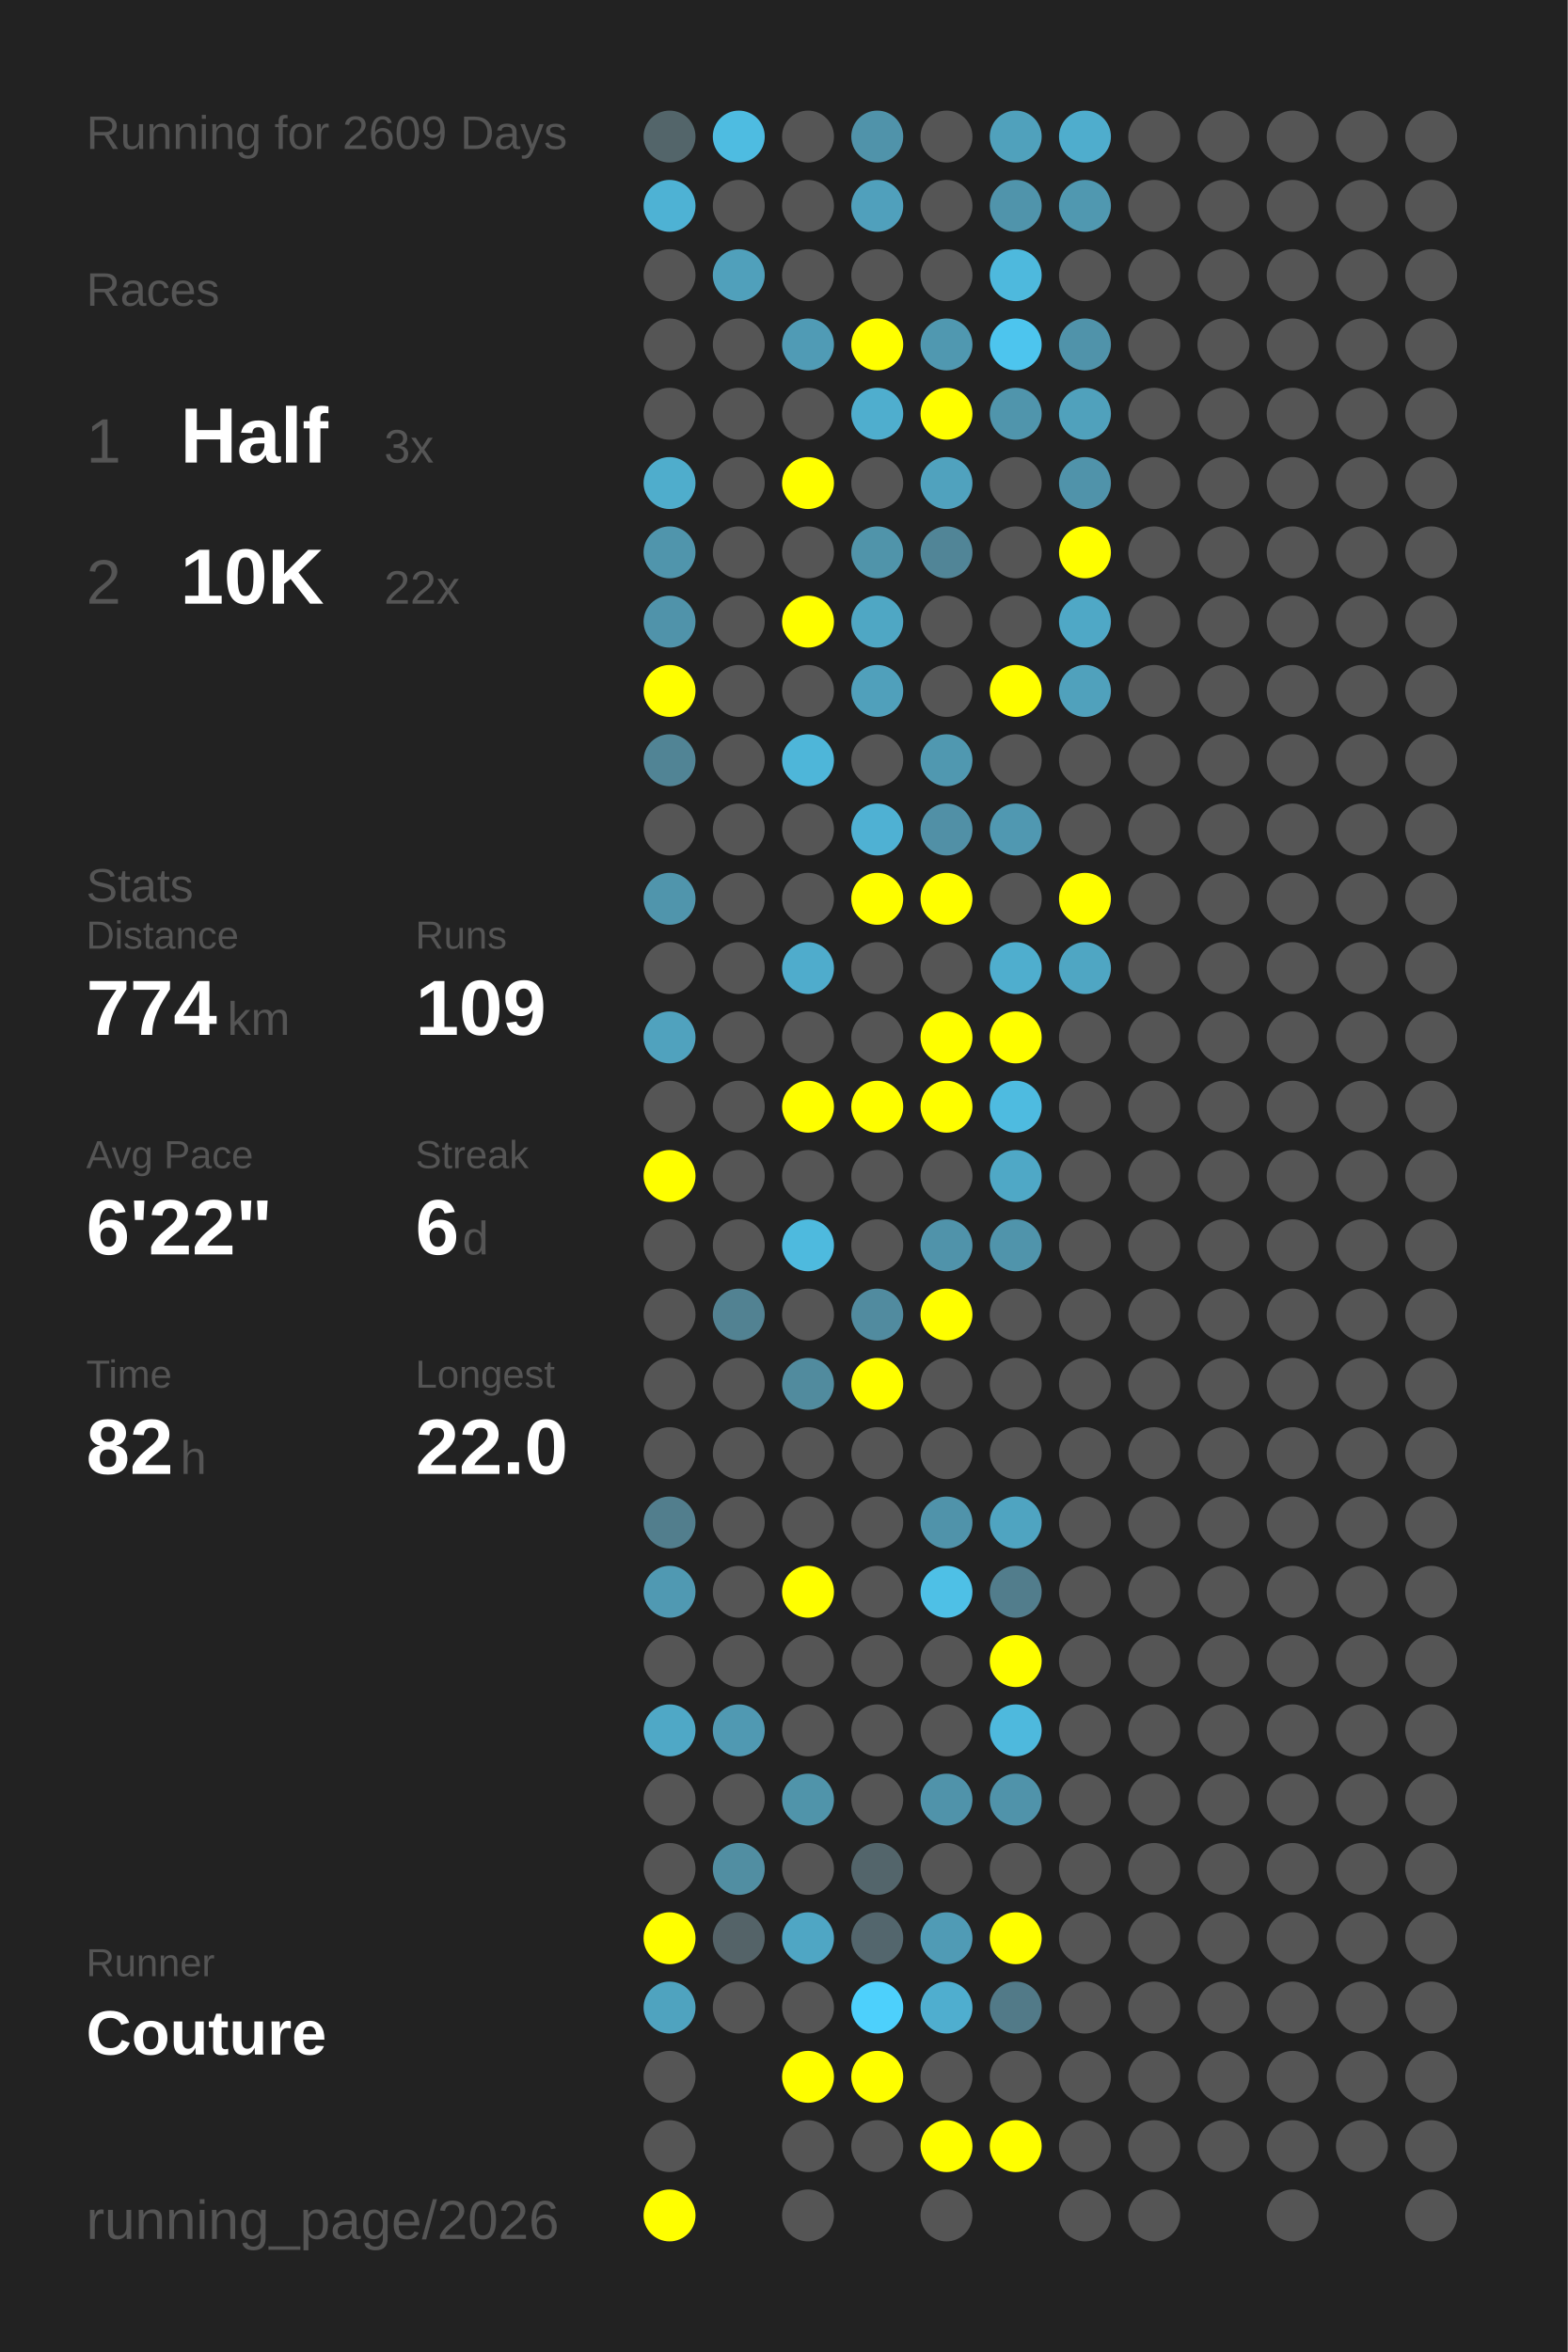
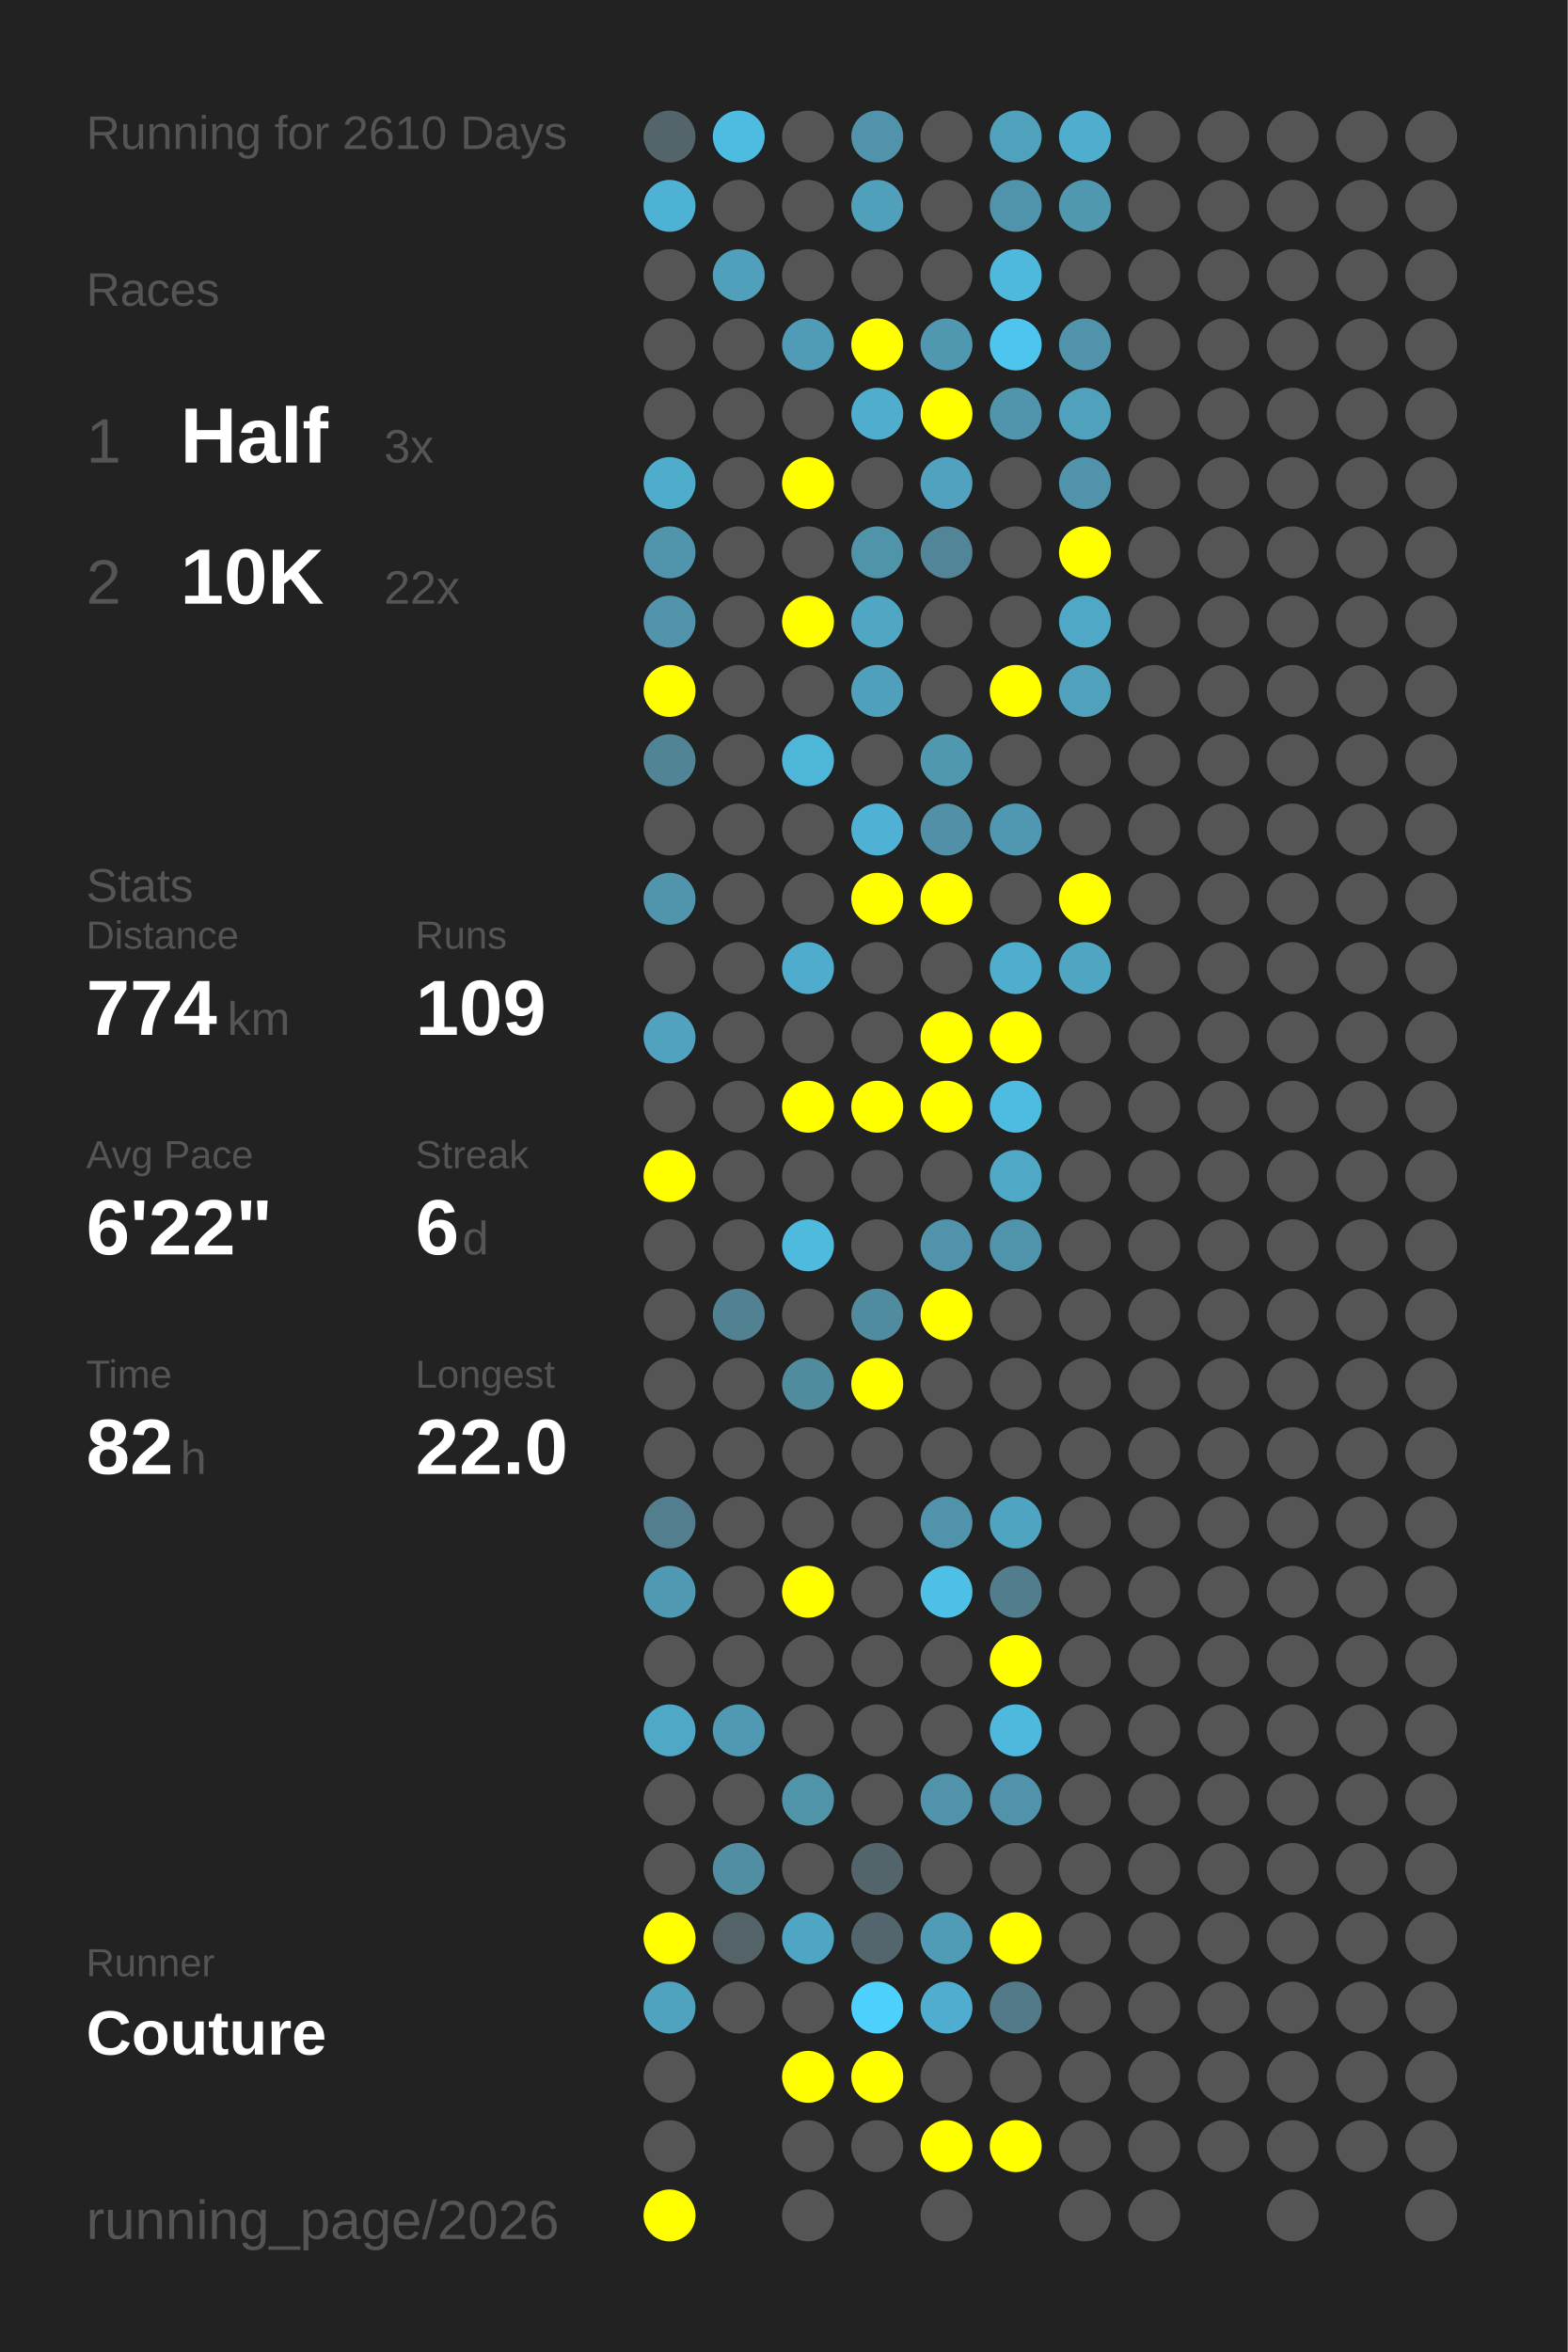
<svg xmlns="http://www.w3.org/2000/svg" baseProfile="full" height="300mm" version="1.1" viewBox="0,0,200,300" width="200mm">
  <defs />
  <rect fill="#222222" height="300" width="200" x="0" y="0" />
-   <text fill="#555555" style="font-size:6px; font-family:Arial;" x="11" y="19">Running for 2609 Days</text>
+   <text fill="#555555" style="font-size:6px; font-family:Arial;" x="11" y="19">Running for 2610 Days</text>
  <text fill="#555555" style="font-size:6px; font-family:Arial;" x="11" y="39">Races</text>
  <text fill="#555555" style="font-size:8px; font-family:Arial;" x="11" y="59">1</text>
  <text fill="#FFFFFF" style="font-size:10px; font-family:Arial; font-weight:bold;" x="23" y="59">Half</text>
  <text fill="#555555" style="font-size:6px; font-family:Arial;" x="49" y="59">3x</text>
  <text fill="#555555" style="font-size:8px; font-family:Arial;" x="11" y="77">2</text>
  <text fill="#FFFFFF" style="font-size:10px; font-family:Arial; font-weight:bold;" x="23" y="77">10K</text>
  <text fill="#555555" style="font-size:6px; font-family:Arial;" x="49" y="77">22x</text>
  <text fill="#555555" style="font-size:6px; font-family:Arial;" x="11" y="115">Stats</text>
  <text fill="#555555" style="font-size:5px; font-family:Arial;" x="11" y="121">Distance</text>
  <text fill="#FFFFFF" style="font-size:10px; font-family:Arial; font-weight:bold;" x="11" y="132">774</text>
  <text fill="#555555" style="font-size:6px; font-family:Arial;" x="29" y="132">km</text>
  <text fill="#555555" style="font-size:5px; font-family:Arial;" x="53" y="121">Runs</text>
  <text fill="#FFFFFF" style="font-size:10px; font-family:Arial; font-weight:bold;" x="53" y="132">109</text>
  <text fill="#555555" style="font-size:5px; font-family:Arial;" x="11" y="149">Avg Pace</text>
  <text fill="#FFFFFF" style="font-size:10px; font-family:Arial; font-weight:bold;" x="11" y="160">6'22"</text>
  <text fill="#555555" style="font-size:5px; font-family:Arial;" x="53" y="149">Streak</text>
  <text fill="#FFFFFF" style="font-size:10px; font-family:Arial; font-weight:bold;" x="53" y="160">6</text>
  <text fill="#555555" style="font-size:6px; font-family:Arial;" x="59" y="160">d</text>
  <text fill="#555555" style="font-size:5px; font-family:Arial;" x="11" y="177">Time</text>
  <text fill="#FFFFFF" style="font-size:10px; font-family:Arial; font-weight:bold;" x="11" y="188">82</text>
  <text fill="#555555" style="font-size:6px; font-family:Arial;" x="23" y="188">h</text>
  <text fill="#555555" style="font-size:5px; font-family:Arial;" x="53" y="177">Longest</text>
  <text fill="#FFFFFF" style="font-size:10px; font-family:Arial; font-weight:bold;" x="53" y="188">22.0</text>
  <text fill="#555555" style="font-size:5px; font-family:Arial;" x="11" y="252.065">Runner</text>
  <text fill="#FFFFFF" style="font-size:8px; font-family:Arial; font-weight:bold;" x="11" y="262.065">Couture</text>
  <text fill="#555555" style="font-size:7px; font-family:Arial;" x="11" y="285.581">running_page/2026</text>
  <circle cx="85.417" cy="17.419" fill="#53656a" r="3.312" />
  <circle cx="85.417" cy="26.258" fill="#4eb2d4" r="3.312" />
  <circle cx="85.417" cy="35.097" fill="#555555" r="3.312" />
  <circle cx="85.417" cy="43.935" fill="#555555" r="3.312" />
  <circle cx="85.417" cy="52.774" fill="#555555" r="3.312" />
  <circle cx="85.417" cy="61.613" fill="#4fadcc" r="3.312" />
  <circle cx="85.417" cy="70.452" fill="#5095ac" r="3.312" />
  <circle cx="85.417" cy="79.29" fill="#5093aa" r="3.312" />
  <circle cx="85.417" cy="88.129" fill="#FFFF00" r="3.312" />
  <circle cx="85.417" cy="96.968" fill="#518495" r="3.312" />
  <circle cx="85.417" cy="105.806" fill="#555555" r="3.312" />
  <circle cx="85.417" cy="114.645" fill="#5095ac" r="3.312" />
  <circle cx="85.417" cy="123.484" fill="#555555" r="3.312" />
  <circle cx="85.417" cy="132.323" fill="#50a2be" r="3.312" />
  <circle cx="85.417" cy="141.161" fill="#555555" r="3.312" />
  <circle cx="85.417" cy="150" fill="#FFFF00" r="3.312" />
  <circle cx="85.417" cy="158.839" fill="#555555" r="3.312" />
  <circle cx="85.417" cy="167.677" fill="#555555" r="3.312" />
  <circle cx="85.417" cy="176.516" fill="#555555" r="3.312" />
  <circle cx="85.417" cy="185.355" fill="#555555" r="3.312" />
  <circle cx="85.417" cy="194.194" fill="#527e8d" r="3.312" />
  <circle cx="85.417" cy="203.032" fill="#5099b2" r="3.312" />
  <circle cx="85.417" cy="211.871" fill="#555555" r="3.312" />
  <circle cx="85.417" cy="220.71" fill="#4fa8c6" r="3.312" />
  <circle cx="85.417" cy="229.548" fill="#555555" r="3.312" />
  <circle cx="85.417" cy="238.387" fill="#555555" r="3.312" />
  <circle cx="85.417" cy="247.226" fill="#FFFF00" r="3.312" />
  <circle cx="85.417" cy="256.065" fill="#4fa3bf" r="3.312" />
  <circle cx="85.417" cy="264.903" fill="#555555" r="3.312" />
  <circle cx="85.417" cy="273.742" fill="#555555" r="3.312" />
  <circle cx="85.417" cy="282.581" fill="#FFFF00" r="3.312" />
  <circle cx="94.25" cy="17.419" fill="#4ebce1" r="3.312" />
  <circle cx="94.25" cy="26.258" fill="#555555" r="3.312" />
  <circle cx="94.25" cy="35.097" fill="#50a0bb" r="3.312" />
  <circle cx="94.25" cy="43.935" fill="#555555" r="3.312" />
  <circle cx="94.25" cy="52.774" fill="#555555" r="3.312" />
  <circle cx="94.25" cy="61.613" fill="#555555" r="3.312" />
  <circle cx="94.25" cy="70.452" fill="#555555" r="3.312" />
  <circle cx="94.25" cy="79.29" fill="#555555" r="3.312" />
  <circle cx="94.25" cy="88.129" fill="#555555" r="3.312" />
  <circle cx="94.25" cy="96.968" fill="#555555" r="3.312" />
  <circle cx="94.25" cy="105.806" fill="#555555" r="3.312" />
  <circle cx="94.25" cy="114.645" fill="#555555" r="3.312" />
  <circle cx="94.25" cy="123.484" fill="#555555" r="3.312" />
  <circle cx="94.25" cy="132.323" fill="#555555" r="3.312" />
  <circle cx="94.25" cy="141.161" fill="#555555" r="3.312" />
  <circle cx="94.25" cy="150" fill="#555555" r="3.312" />
  <circle cx="94.25" cy="158.839" fill="#555555" r="3.312" />
  <circle cx="94.25" cy="167.677" fill="#528292" r="3.312" />
  <circle cx="94.25" cy="176.516" fill="#555555" r="3.312" />
  <circle cx="94.25" cy="185.355" fill="#555555" r="3.312" />
  <circle cx="94.25" cy="194.194" fill="#555555" r="3.312" />
  <circle cx="94.25" cy="203.032" fill="#555555" r="3.312" />
  <circle cx="94.25" cy="211.871" fill="#555555" r="3.312" />
  <circle cx="94.25" cy="220.71" fill="#5099b2" r="3.312" />
  <circle cx="94.25" cy="229.548" fill="#555555" r="3.312" />
  <circle cx="94.25" cy="238.387" fill="#518ea2" r="3.312" />
  <circle cx="94.25" cy="247.226" fill="#546368" r="3.312" />
  <circle cx="94.25" cy="256.065" fill="#555555" r="3.312" />
  <circle cx="103.083" cy="17.419" fill="#555555" r="3.312" />
  <circle cx="103.083" cy="26.258" fill="#555555" r="3.312" />
  <circle cx="103.083" cy="35.097" fill="#555555" r="3.312" />
  <circle cx="103.083" cy="43.935" fill="#509bb5" r="3.312" />
  <circle cx="103.083" cy="52.774" fill="#555555" r="3.312" />
  <circle cx="103.083" cy="61.613" fill="#FFFF00" r="3.312" />
  <circle cx="103.083" cy="70.452" fill="#555555" r="3.312" />
  <circle cx="103.083" cy="79.29" fill="#FFFF00" r="3.312" />
  <circle cx="103.083" cy="88.129" fill="#555555" r="3.312" />
  <circle cx="103.083" cy="96.968" fill="#4eb6d9" r="3.312" />
  <circle cx="103.083" cy="105.806" fill="#555555" r="3.312" />
  <circle cx="103.083" cy="114.645" fill="#555555" r="3.312" />
  <circle cx="103.083" cy="123.484" fill="#4faccc" r="3.312" />
  <circle cx="103.083" cy="132.323" fill="#555555" r="3.312" />
  <circle cx="103.083" cy="141.161" fill="#FFFF00" r="3.312" />
  <circle cx="103.083" cy="150" fill="#555555" r="3.312" />
  <circle cx="103.083" cy="158.839" fill="#4ebade" r="3.312" />
  <circle cx="103.083" cy="167.677" fill="#555555" r="3.312" />
  <circle cx="103.083" cy="176.516" fill="#518b9e" r="3.312" />
  <circle cx="103.083" cy="185.355" fill="#555555" r="3.312" />
  <circle cx="103.083" cy="194.194" fill="#555555" r="3.312" />
  <circle cx="103.083" cy="203.032" fill="#FFFF00" r="3.312" />
  <circle cx="103.083" cy="211.871" fill="#555555" r="3.312" />
  <circle cx="103.083" cy="220.71" fill="#555555" r="3.312" />
  <circle cx="103.083" cy="229.548" fill="#5094aa" r="3.312" />
  <circle cx="103.083" cy="238.387" fill="#555555" r="3.312" />
  <circle cx="103.083" cy="247.226" fill="#4fa6c4" r="3.312" />
  <circle cx="103.083" cy="256.065" fill="#555555" r="3.312" />
  <circle cx="103.083" cy="264.903" fill="#FFFF00" r="3.312" />
  <circle cx="103.083" cy="273.742" fill="#555555" r="3.312" />
  <circle cx="103.083" cy="282.581" fill="#555555" r="3.312" />
  <circle cx="111.917" cy="17.419" fill="#5093aa" r="3.312" />
  <circle cx="111.917" cy="26.258" fill="#50a0bc" r="3.312" />
  <circle cx="111.917" cy="35.097" fill="#555555" r="3.312" />
  <circle cx="111.917" cy="43.935" fill="#FFFF00" r="3.312" />
  <circle cx="111.917" cy="52.774" fill="#4faece" r="3.312" />
  <circle cx="111.917" cy="61.613" fill="#555555" r="3.312" />
  <circle cx="111.917" cy="70.452" fill="#5094aa" r="3.312" />
  <circle cx="111.917" cy="79.29" fill="#4fa7c4" r="3.312" />
  <circle cx="111.917" cy="88.129" fill="#50a0bb" r="3.312" />
  <circle cx="111.917" cy="96.968" fill="#555555" r="3.312" />
  <circle cx="111.917" cy="105.806" fill="#4fb1d3" r="3.312" />
  <circle cx="111.917" cy="114.645" fill="#FFFF00" r="3.312" />
  <circle cx="111.917" cy="123.484" fill="#555555" r="3.312" />
  <circle cx="111.917" cy="132.323" fill="#555555" r="3.312" />
  <circle cx="111.917" cy="141.161" fill="#FFFF00" r="3.312" />
  <circle cx="111.917" cy="150" fill="#555555" r="3.312" />
  <circle cx="111.917" cy="158.839" fill="#555555" r="3.312" />
  <circle cx="111.917" cy="167.677" fill="#518b9f" r="3.312" />
  <circle cx="111.917" cy="176.516" fill="#FFFF00" r="3.312" />
  <circle cx="111.917" cy="185.355" fill="#555555" r="3.312" />
  <circle cx="111.917" cy="194.194" fill="#555555" r="3.312" />
  <circle cx="111.917" cy="203.032" fill="#555555" r="3.312" />
  <circle cx="111.917" cy="211.871" fill="#555555" r="3.312" />
  <circle cx="111.917" cy="220.71" fill="#555555" r="3.312" />
  <circle cx="111.917" cy="229.548" fill="#555555" r="3.312" />
  <circle cx="111.917" cy="238.387" fill="#53656b" r="3.312" />
  <circle cx="111.917" cy="247.226" fill="#53666d" r="3.312" />
  <circle cx="111.917" cy="256.065" fill="#4dd0fc" r="3.312" />
  <circle cx="111.917" cy="264.903" fill="#FFFF00" r="3.312" />
  <circle cx="111.917" cy="273.742" fill="#555555" r="3.312" />
  <circle cx="120.75" cy="17.419" fill="#555555" r="3.312" />
  <circle cx="120.75" cy="26.258" fill="#555555" r="3.312" />
  <circle cx="120.75" cy="35.097" fill="#555555" r="3.312" />
  <circle cx="120.75" cy="43.935" fill="#5098b0" r="3.312" />
  <circle cx="120.75" cy="52.774" fill="#FFFF00" r="3.312" />
  <circle cx="120.75" cy="61.613" fill="#50a2be" r="3.312" />
  <circle cx="120.75" cy="70.452" fill="#518597" r="3.312" />
  <circle cx="120.75" cy="79.29" fill="#555555" r="3.312" />
  <circle cx="120.75" cy="88.129" fill="#555555" r="3.312" />
  <circle cx="120.75" cy="96.968" fill="#5098b0" r="3.312" />
  <circle cx="120.75" cy="105.806" fill="#5190a6" r="3.312" />
  <circle cx="120.75" cy="114.645" fill="#FFFF00" r="3.312" />
  <circle cx="120.75" cy="123.484" fill="#555555" r="3.312" />
  <circle cx="120.75" cy="132.323" fill="#FFFF00" r="3.312" />
  <circle cx="120.75" cy="141.161" fill="#FFFF00" r="3.312" />
  <circle cx="120.75" cy="150" fill="#555555" r="3.312" />
  <circle cx="120.75" cy="158.839" fill="#5093aa" r="3.312" />
  <circle cx="120.75" cy="167.677" fill="#FFFF00" r="3.312" />
  <circle cx="120.75" cy="176.516" fill="#555555" r="3.312" />
  <circle cx="120.75" cy="185.355" fill="#555555" r="3.312" />
  <circle cx="120.75" cy="194.194" fill="#5093aa" r="3.312" />
  <circle cx="120.75" cy="203.032" fill="#4ec0e6" r="3.312" />
  <circle cx="120.75" cy="211.871" fill="#555555" r="3.312" />
  <circle cx="120.75" cy="220.71" fill="#555555" r="3.312" />
  <circle cx="120.75" cy="229.548" fill="#5093aa" r="3.312" />
  <circle cx="120.75" cy="238.387" fill="#555555" r="3.312" />
  <circle cx="120.75" cy="247.226" fill="#509bb5" r="3.312" />
  <circle cx="120.75" cy="256.065" fill="#4faecf" r="3.312" />
  <circle cx="120.75" cy="264.903" fill="#555555" r="3.312" />
  <circle cx="120.75" cy="273.742" fill="#FFFF00" r="3.312" />
  <circle cx="120.75" cy="282.581" fill="#555555" r="3.312" />
  <circle cx="129.583" cy="17.419" fill="#50a1bc" r="3.312" />
  <circle cx="129.583" cy="26.258" fill="#5094ab" r="3.312" />
  <circle cx="129.583" cy="35.097" fill="#4eb9dd" r="3.312" />
  <circle cx="129.583" cy="43.935" fill="#4dc5ee" r="3.312" />
  <circle cx="129.583" cy="52.774" fill="#5095ac" r="3.312" />
  <circle cx="129.583" cy="61.613" fill="#555555" r="3.312" />
  <circle cx="129.583" cy="70.452" fill="#555555" r="3.312" />
  <circle cx="129.583" cy="79.29" fill="#555555" r="3.312" />
  <circle cx="129.583" cy="88.129" fill="#FFFF00" r="3.312" />
  <circle cx="129.583" cy="96.968" fill="#555555" r="3.312" />
  <circle cx="129.583" cy="105.806" fill="#5098b1" r="3.312" />
  <circle cx="129.583" cy="114.645" fill="#555555" r="3.312" />
  <circle cx="129.583" cy="123.484" fill="#4faece" r="3.312" />
  <circle cx="129.583" cy="132.323" fill="#FFFF00" r="3.312" />
  <circle cx="129.583" cy="141.161" fill="#4ebbe0" r="3.312" />
  <circle cx="129.583" cy="150" fill="#4fa8c6" r="3.312" />
  <circle cx="129.583" cy="158.839" fill="#5094ab" r="3.312" />
  <circle cx="129.583" cy="167.677" fill="#555555" r="3.312" />
  <circle cx="129.583" cy="176.516" fill="#555555" r="3.312" />
  <circle cx="129.583" cy="185.355" fill="#555555" r="3.312" />
  <circle cx="129.583" cy="194.194" fill="#4fa4c1" r="3.312" />
  <circle cx="129.583" cy="203.032" fill="#527d8c" r="3.312" />
  <circle cx="129.583" cy="211.871" fill="#FFFF00" r="3.312" />
  <circle cx="129.583" cy="220.71" fill="#4eb9dd" r="3.312" />
  <circle cx="129.583" cy="229.548" fill="#5093aa" r="3.312" />
  <circle cx="129.583" cy="238.387" fill="#555555" r="3.312" />
  <circle cx="129.583" cy="247.226" fill="#FFFF00" r="3.312" />
  <circle cx="129.583" cy="256.065" fill="#527a88" r="3.312" />
  <circle cx="129.583" cy="264.903" fill="#555555" r="3.312" />
  <circle cx="129.583" cy="273.742" fill="#FFFF00" r="3.312" />
  <circle cx="138.417" cy="17.419" fill="#4fadcd" r="3.312" />
  <circle cx="138.417" cy="26.258" fill="#5098b0" r="3.312" />
  <circle cx="138.417" cy="35.097" fill="#555555" r="3.312" />
  <circle cx="138.417" cy="43.935" fill="#5093aa" r="3.312" />
  <circle cx="138.417" cy="52.774" fill="#50a1bc" r="3.312" />
  <circle cx="138.417" cy="61.613" fill="#5093aa" r="3.312" />
  <circle cx="138.417" cy="70.452" fill="#FFFF00" r="3.312" />
  <circle cx="138.417" cy="79.29" fill="#4fa8c6" r="3.312" />
  <circle cx="138.417" cy="88.129" fill="#50a1bc" r="3.312" />
  <circle cx="138.417" cy="96.968" fill="#555555" r="3.312" />
  <circle cx="138.417" cy="105.806" fill="#555555" r="3.312" />
  <circle cx="138.417" cy="114.645" fill="#FFFF00" r="3.312" />
  <circle cx="138.417" cy="123.484" fill="#4fa6c3" r="3.312" />
  <circle cx="138.417" cy="132.323" fill="#555555" r="3.312" />
  <circle cx="138.417" cy="141.161" fill="#555555" r="3.312" />
  <circle cx="138.417" cy="150" fill="#555555" r="3.312" />
  <circle cx="138.417" cy="158.839" fill="#555555" r="3.312" />
  <circle cx="138.417" cy="167.677" fill="#555555" r="3.312" />
  <circle cx="138.417" cy="176.516" fill="#555555" r="3.312" />
  <circle cx="138.417" cy="185.355" fill="#555555" r="3.312" />
  <circle cx="138.417" cy="194.194" fill="#555555" r="3.312" />
  <circle cx="138.417" cy="203.032" fill="#555555" r="3.312" />
  <circle cx="138.417" cy="211.871" fill="#555555" r="3.312" />
  <circle cx="138.417" cy="220.71" fill="#555555" r="3.312" />
  <circle cx="138.417" cy="229.548" fill="#555555" r="3.312" />
  <circle cx="138.417" cy="238.387" fill="#555555" r="3.312" />
  <circle cx="138.417" cy="247.226" fill="#555555" r="3.312" />
  <circle cx="138.417" cy="256.065" fill="#555555" r="3.312" />
  <circle cx="138.417" cy="264.903" fill="#555555" r="3.312" />
  <circle cx="138.417" cy="273.742" fill="#555555" r="3.312" />
  <circle cx="138.417" cy="282.581" fill="#555555" r="3.312" />
  <circle cx="147.25" cy="17.419" fill="#555555" r="3.312" />
  <circle cx="147.25" cy="26.258" fill="#555555" r="3.312" />
  <circle cx="147.25" cy="35.097" fill="#555555" r="3.312" />
  <circle cx="147.25" cy="43.935" fill="#555555" r="3.312" />
  <circle cx="147.25" cy="52.774" fill="#555555" r="3.312" />
  <circle cx="147.25" cy="61.613" fill="#555555" r="3.312" />
  <circle cx="147.25" cy="70.452" fill="#555555" r="3.312" />
  <circle cx="147.25" cy="79.29" fill="#555555" r="3.312" />
  <circle cx="147.25" cy="88.129" fill="#555555" r="3.312" />
  <circle cx="147.25" cy="96.968" fill="#555555" r="3.312" />
  <circle cx="147.25" cy="105.806" fill="#555555" r="3.312" />
  <circle cx="147.25" cy="114.645" fill="#555555" r="3.312" />
  <circle cx="147.25" cy="123.484" fill="#555555" r="3.312" />
  <circle cx="147.25" cy="132.323" fill="#555555" r="3.312" />
  <circle cx="147.25" cy="141.161" fill="#555555" r="3.312" />
  <circle cx="147.25" cy="150" fill="#555555" r="3.312" />
  <circle cx="147.25" cy="158.839" fill="#555555" r="3.312" />
  <circle cx="147.25" cy="167.677" fill="#555555" r="3.312" />
  <circle cx="147.25" cy="176.516" fill="#555555" r="3.312" />
  <circle cx="147.25" cy="185.355" fill="#555555" r="3.312" />
  <circle cx="147.25" cy="194.194" fill="#555555" r="3.312" />
  <circle cx="147.25" cy="203.032" fill="#555555" r="3.312" />
  <circle cx="147.25" cy="211.871" fill="#555555" r="3.312" />
  <circle cx="147.25" cy="220.71" fill="#555555" r="3.312" />
  <circle cx="147.25" cy="229.548" fill="#555555" r="3.312" />
  <circle cx="147.25" cy="238.387" fill="#555555" r="3.312" />
  <circle cx="147.25" cy="247.226" fill="#555555" r="3.312" />
  <circle cx="147.25" cy="256.065" fill="#555555" r="3.312" />
  <circle cx="147.25" cy="264.903" fill="#555555" r="3.312" />
  <circle cx="147.25" cy="273.742" fill="#555555" r="3.312" />
  <circle cx="147.25" cy="282.581" fill="#555555" r="3.312" />
  <circle cx="156.083" cy="17.419" fill="#555555" r="3.312" />
  <circle cx="156.083" cy="26.258" fill="#555555" r="3.312" />
  <circle cx="156.083" cy="35.097" fill="#555555" r="3.312" />
  <circle cx="156.083" cy="43.935" fill="#555555" r="3.312" />
  <circle cx="156.083" cy="52.774" fill="#555555" r="3.312" />
  <circle cx="156.083" cy="61.613" fill="#555555" r="3.312" />
  <circle cx="156.083" cy="70.452" fill="#555555" r="3.312" />
  <circle cx="156.083" cy="79.29" fill="#555555" r="3.312" />
  <circle cx="156.083" cy="88.129" fill="#555555" r="3.312" />
  <circle cx="156.083" cy="96.968" fill="#555555" r="3.312" />
  <circle cx="156.083" cy="105.806" fill="#555555" r="3.312" />
  <circle cx="156.083" cy="114.645" fill="#555555" r="3.312" />
  <circle cx="156.083" cy="123.484" fill="#555555" r="3.312" />
  <circle cx="156.083" cy="132.323" fill="#555555" r="3.312" />
  <circle cx="156.083" cy="141.161" fill="#555555" r="3.312" />
  <circle cx="156.083" cy="150" fill="#555555" r="3.312" />
  <circle cx="156.083" cy="158.839" fill="#555555" r="3.312" />
  <circle cx="156.083" cy="167.677" fill="#555555" r="3.312" />
  <circle cx="156.083" cy="176.516" fill="#555555" r="3.312" />
  <circle cx="156.083" cy="185.355" fill="#555555" r="3.312" />
  <circle cx="156.083" cy="194.194" fill="#555555" r="3.312" />
  <circle cx="156.083" cy="203.032" fill="#555555" r="3.312" />
  <circle cx="156.083" cy="211.871" fill="#555555" r="3.312" />
  <circle cx="156.083" cy="220.71" fill="#555555" r="3.312" />
  <circle cx="156.083" cy="229.548" fill="#555555" r="3.312" />
  <circle cx="156.083" cy="238.387" fill="#555555" r="3.312" />
  <circle cx="156.083" cy="247.226" fill="#555555" r="3.312" />
  <circle cx="156.083" cy="256.065" fill="#555555" r="3.312" />
  <circle cx="156.083" cy="264.903" fill="#555555" r="3.312" />
  <circle cx="156.083" cy="273.742" fill="#555555" r="3.312" />
  <circle cx="164.917" cy="17.419" fill="#555555" r="3.312" />
  <circle cx="164.917" cy="26.258" fill="#555555" r="3.312" />
  <circle cx="164.917" cy="35.097" fill="#555555" r="3.312" />
  <circle cx="164.917" cy="43.935" fill="#555555" r="3.312" />
  <circle cx="164.917" cy="52.774" fill="#555555" r="3.312" />
  <circle cx="164.917" cy="61.613" fill="#555555" r="3.312" />
  <circle cx="164.917" cy="70.452" fill="#555555" r="3.312" />
  <circle cx="164.917" cy="79.29" fill="#555555" r="3.312" />
  <circle cx="164.917" cy="88.129" fill="#555555" r="3.312" />
  <circle cx="164.917" cy="96.968" fill="#555555" r="3.312" />
  <circle cx="164.917" cy="105.806" fill="#555555" r="3.312" />
  <circle cx="164.917" cy="114.645" fill="#555555" r="3.312" />
  <circle cx="164.917" cy="123.484" fill="#555555" r="3.312" />
  <circle cx="164.917" cy="132.323" fill="#555555" r="3.312" />
  <circle cx="164.917" cy="141.161" fill="#555555" r="3.312" />
  <circle cx="164.917" cy="150" fill="#555555" r="3.312" />
  <circle cx="164.917" cy="158.839" fill="#555555" r="3.312" />
  <circle cx="164.917" cy="167.677" fill="#555555" r="3.312" />
  <circle cx="164.917" cy="176.516" fill="#555555" r="3.312" />
  <circle cx="164.917" cy="185.355" fill="#555555" r="3.312" />
  <circle cx="164.917" cy="194.194" fill="#555555" r="3.312" />
  <circle cx="164.917" cy="203.032" fill="#555555" r="3.312" />
  <circle cx="164.917" cy="211.871" fill="#555555" r="3.312" />
  <circle cx="164.917" cy="220.71" fill="#555555" r="3.312" />
  <circle cx="164.917" cy="229.548" fill="#555555" r="3.312" />
  <circle cx="164.917" cy="238.387" fill="#555555" r="3.312" />
  <circle cx="164.917" cy="247.226" fill="#555555" r="3.312" />
  <circle cx="164.917" cy="256.065" fill="#555555" r="3.312" />
  <circle cx="164.917" cy="264.903" fill="#555555" r="3.312" />
  <circle cx="164.917" cy="273.742" fill="#555555" r="3.312" />
  <circle cx="164.917" cy="282.581" fill="#555555" r="3.312" />
  <circle cx="173.75" cy="17.419" fill="#555555" r="3.312" />
  <circle cx="173.75" cy="26.258" fill="#555555" r="3.312" />
  <circle cx="173.75" cy="35.097" fill="#555555" r="3.312" />
  <circle cx="173.75" cy="43.935" fill="#555555" r="3.312" />
  <circle cx="173.75" cy="52.774" fill="#555555" r="3.312" />
  <circle cx="173.75" cy="61.613" fill="#555555" r="3.312" />
  <circle cx="173.75" cy="70.452" fill="#555555" r="3.312" />
  <circle cx="173.75" cy="79.29" fill="#555555" r="3.312" />
  <circle cx="173.75" cy="88.129" fill="#555555" r="3.312" />
  <circle cx="173.75" cy="96.968" fill="#555555" r="3.312" />
  <circle cx="173.75" cy="105.806" fill="#555555" r="3.312" />
  <circle cx="173.75" cy="114.645" fill="#555555" r="3.312" />
  <circle cx="173.75" cy="123.484" fill="#555555" r="3.312" />
  <circle cx="173.75" cy="132.323" fill="#555555" r="3.312" />
  <circle cx="173.75" cy="141.161" fill="#555555" r="3.312" />
  <circle cx="173.75" cy="150" fill="#555555" r="3.312" />
  <circle cx="173.75" cy="158.839" fill="#555555" r="3.312" />
  <circle cx="173.75" cy="167.677" fill="#555555" r="3.312" />
  <circle cx="173.75" cy="176.516" fill="#555555" r="3.312" />
  <circle cx="173.75" cy="185.355" fill="#555555" r="3.312" />
  <circle cx="173.75" cy="194.194" fill="#555555" r="3.312" />
  <circle cx="173.75" cy="203.032" fill="#555555" r="3.312" />
  <circle cx="173.75" cy="211.871" fill="#555555" r="3.312" />
  <circle cx="173.75" cy="220.71" fill="#555555" r="3.312" />
  <circle cx="173.75" cy="229.548" fill="#555555" r="3.312" />
  <circle cx="173.75" cy="238.387" fill="#555555" r="3.312" />
  <circle cx="173.75" cy="247.226" fill="#555555" r="3.312" />
  <circle cx="173.75" cy="256.065" fill="#555555" r="3.312" />
  <circle cx="173.75" cy="264.903" fill="#555555" r="3.312" />
  <circle cx="173.75" cy="273.742" fill="#555555" r="3.312" />
  <circle cx="182.583" cy="17.419" fill="#555555" r="3.312" />
  <circle cx="182.583" cy="26.258" fill="#555555" r="3.312" />
  <circle cx="182.583" cy="35.097" fill="#555555" r="3.312" />
  <circle cx="182.583" cy="43.935" fill="#555555" r="3.312" />
  <circle cx="182.583" cy="52.774" fill="#555555" r="3.312" />
  <circle cx="182.583" cy="61.613" fill="#555555" r="3.312" />
  <circle cx="182.583" cy="70.452" fill="#555555" r="3.312" />
  <circle cx="182.583" cy="79.29" fill="#555555" r="3.312" />
  <circle cx="182.583" cy="88.129" fill="#555555" r="3.312" />
  <circle cx="182.583" cy="96.968" fill="#555555" r="3.312" />
  <circle cx="182.583" cy="105.806" fill="#555555" r="3.312" />
  <circle cx="182.583" cy="114.645" fill="#555555" r="3.312" />
  <circle cx="182.583" cy="123.484" fill="#555555" r="3.312" />
  <circle cx="182.583" cy="132.323" fill="#555555" r="3.312" />
  <circle cx="182.583" cy="141.161" fill="#555555" r="3.312" />
  <circle cx="182.583" cy="150" fill="#555555" r="3.312" />
  <circle cx="182.583" cy="158.839" fill="#555555" r="3.312" />
  <circle cx="182.583" cy="167.677" fill="#555555" r="3.312" />
  <circle cx="182.583" cy="176.516" fill="#555555" r="3.312" />
  <circle cx="182.583" cy="185.355" fill="#555555" r="3.312" />
  <circle cx="182.583" cy="194.194" fill="#555555" r="3.312" />
  <circle cx="182.583" cy="203.032" fill="#555555" r="3.312" />
  <circle cx="182.583" cy="211.871" fill="#555555" r="3.312" />
  <circle cx="182.583" cy="220.71" fill="#555555" r="3.312" />
  <circle cx="182.583" cy="229.548" fill="#555555" r="3.312" />
  <circle cx="182.583" cy="238.387" fill="#555555" r="3.312" />
  <circle cx="182.583" cy="247.226" fill="#555555" r="3.312" />
  <circle cx="182.583" cy="256.065" fill="#555555" r="3.312" />
  <circle cx="182.583" cy="264.903" fill="#555555" r="3.312" />
  <circle cx="182.583" cy="273.742" fill="#555555" r="3.312" />
  <circle cx="182.583" cy="282.581" fill="#555555" r="3.312" />
</svg>
